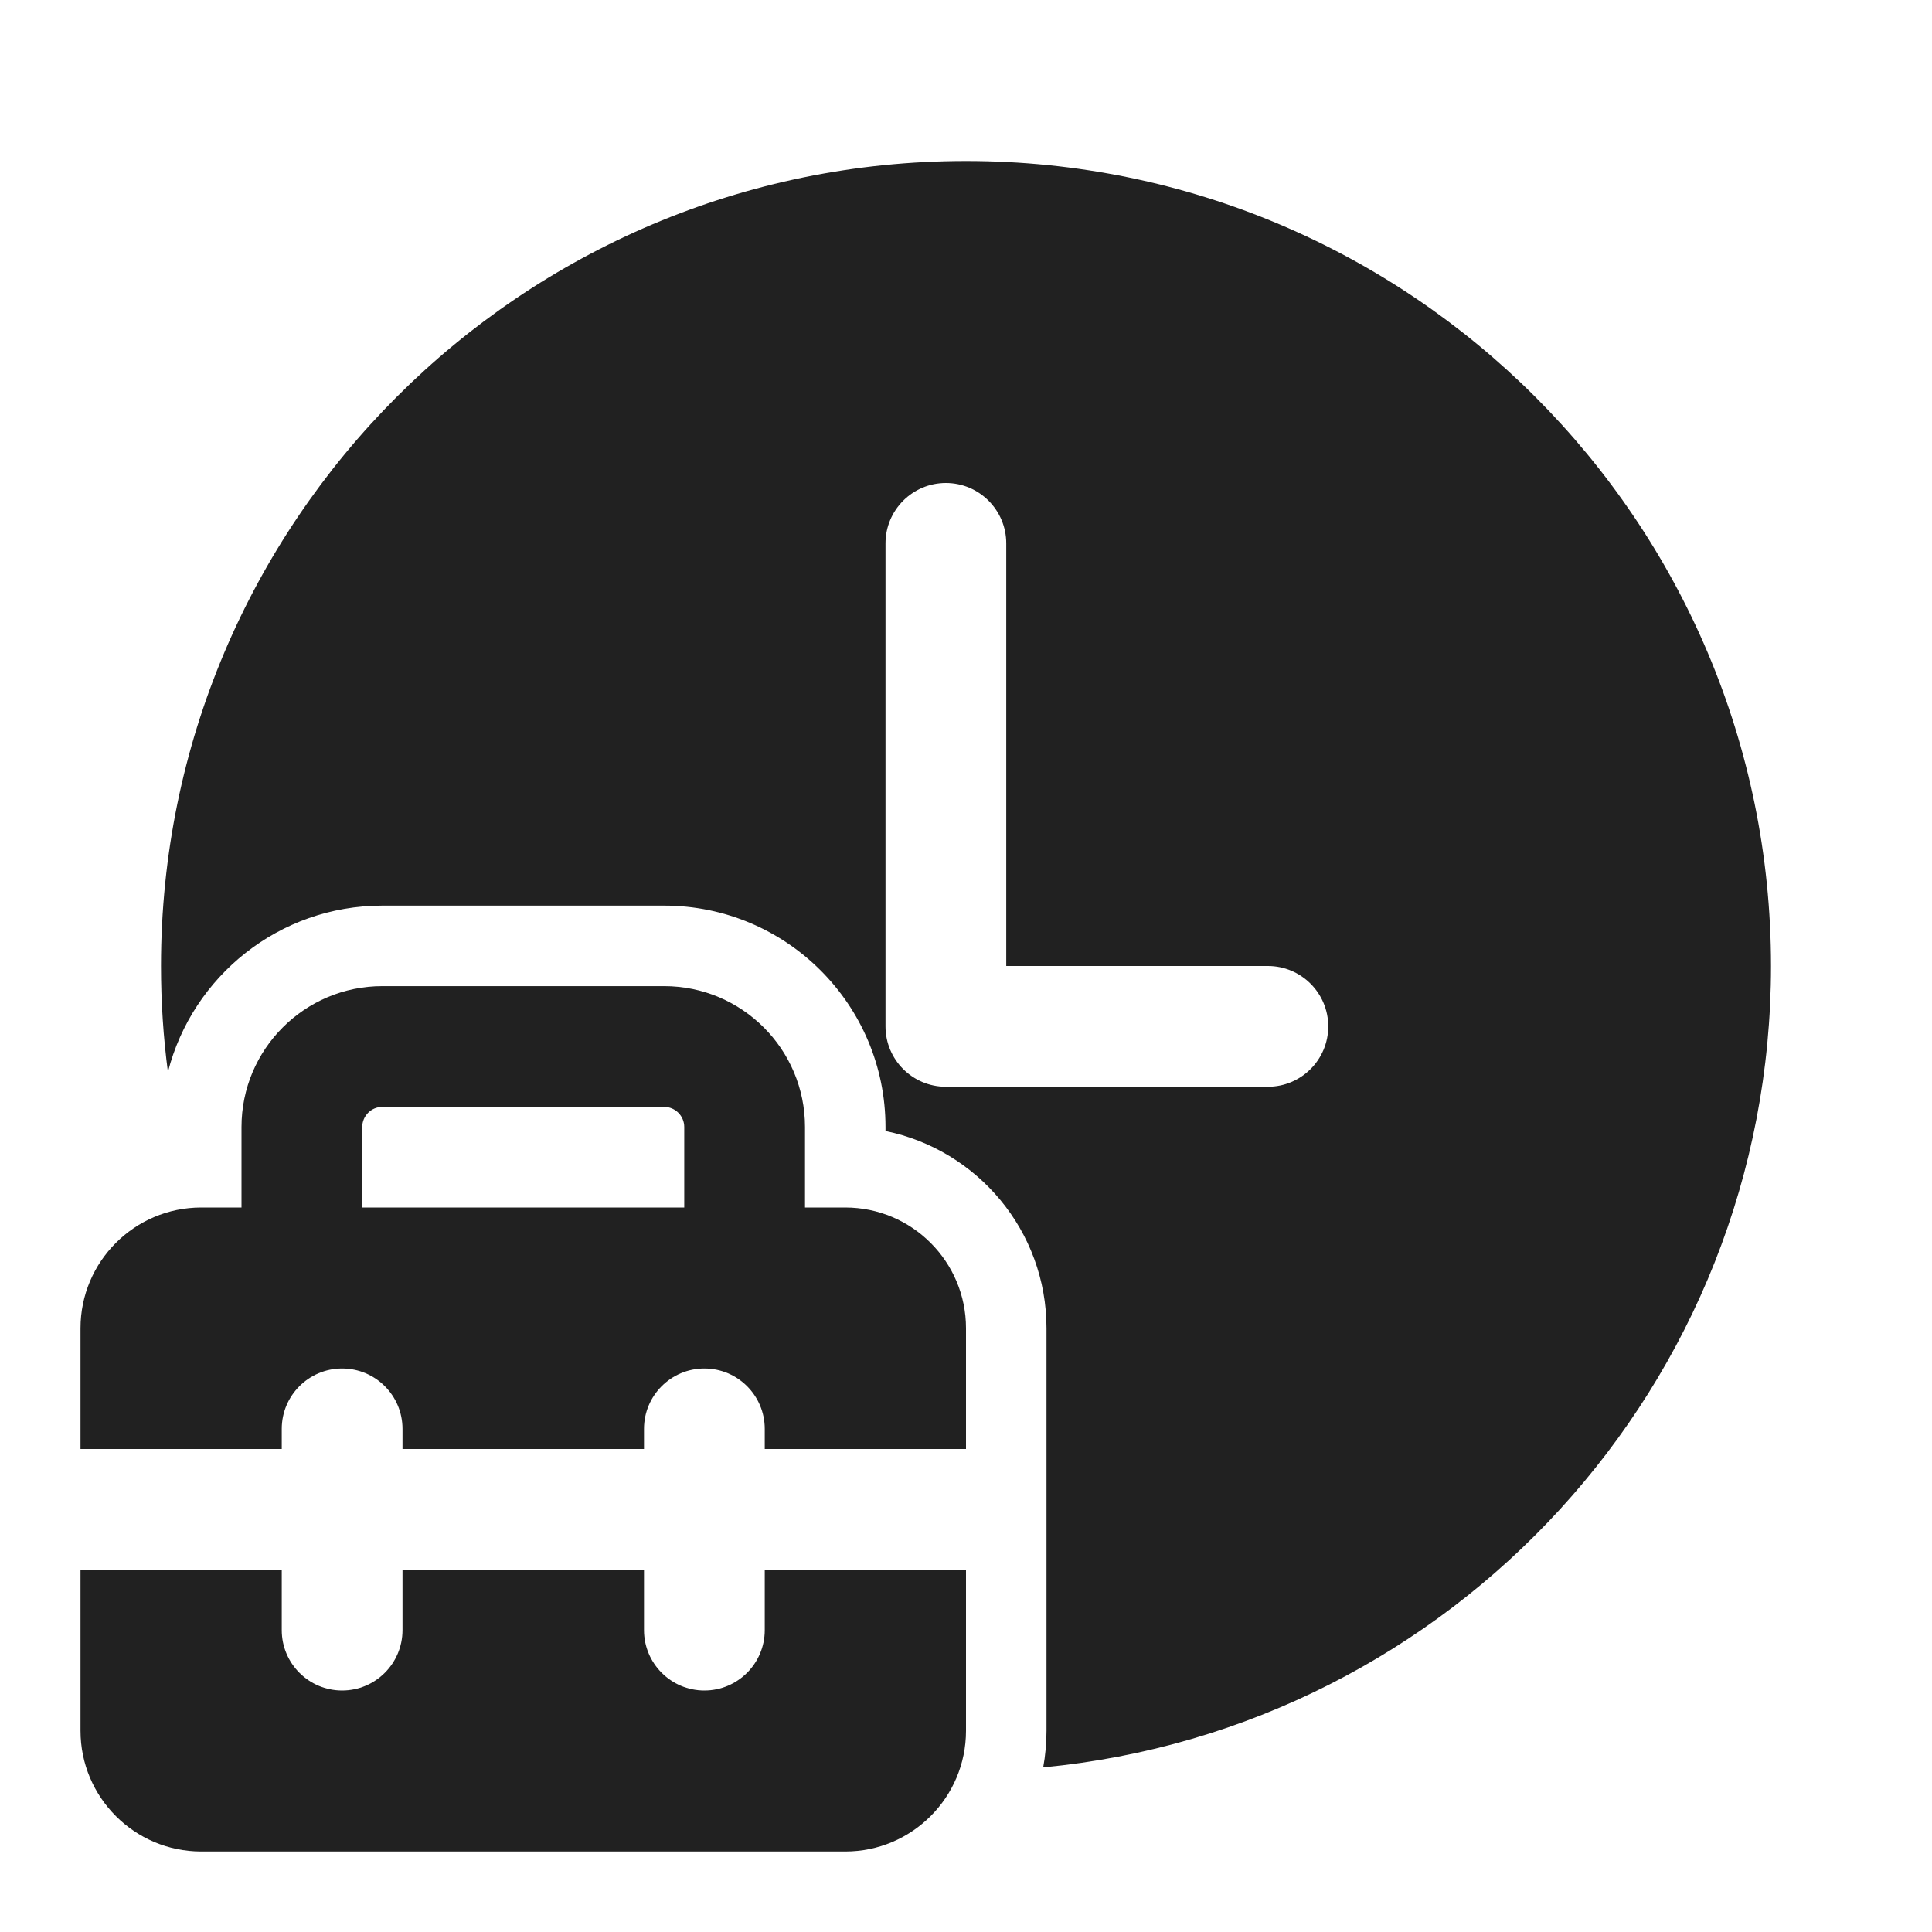
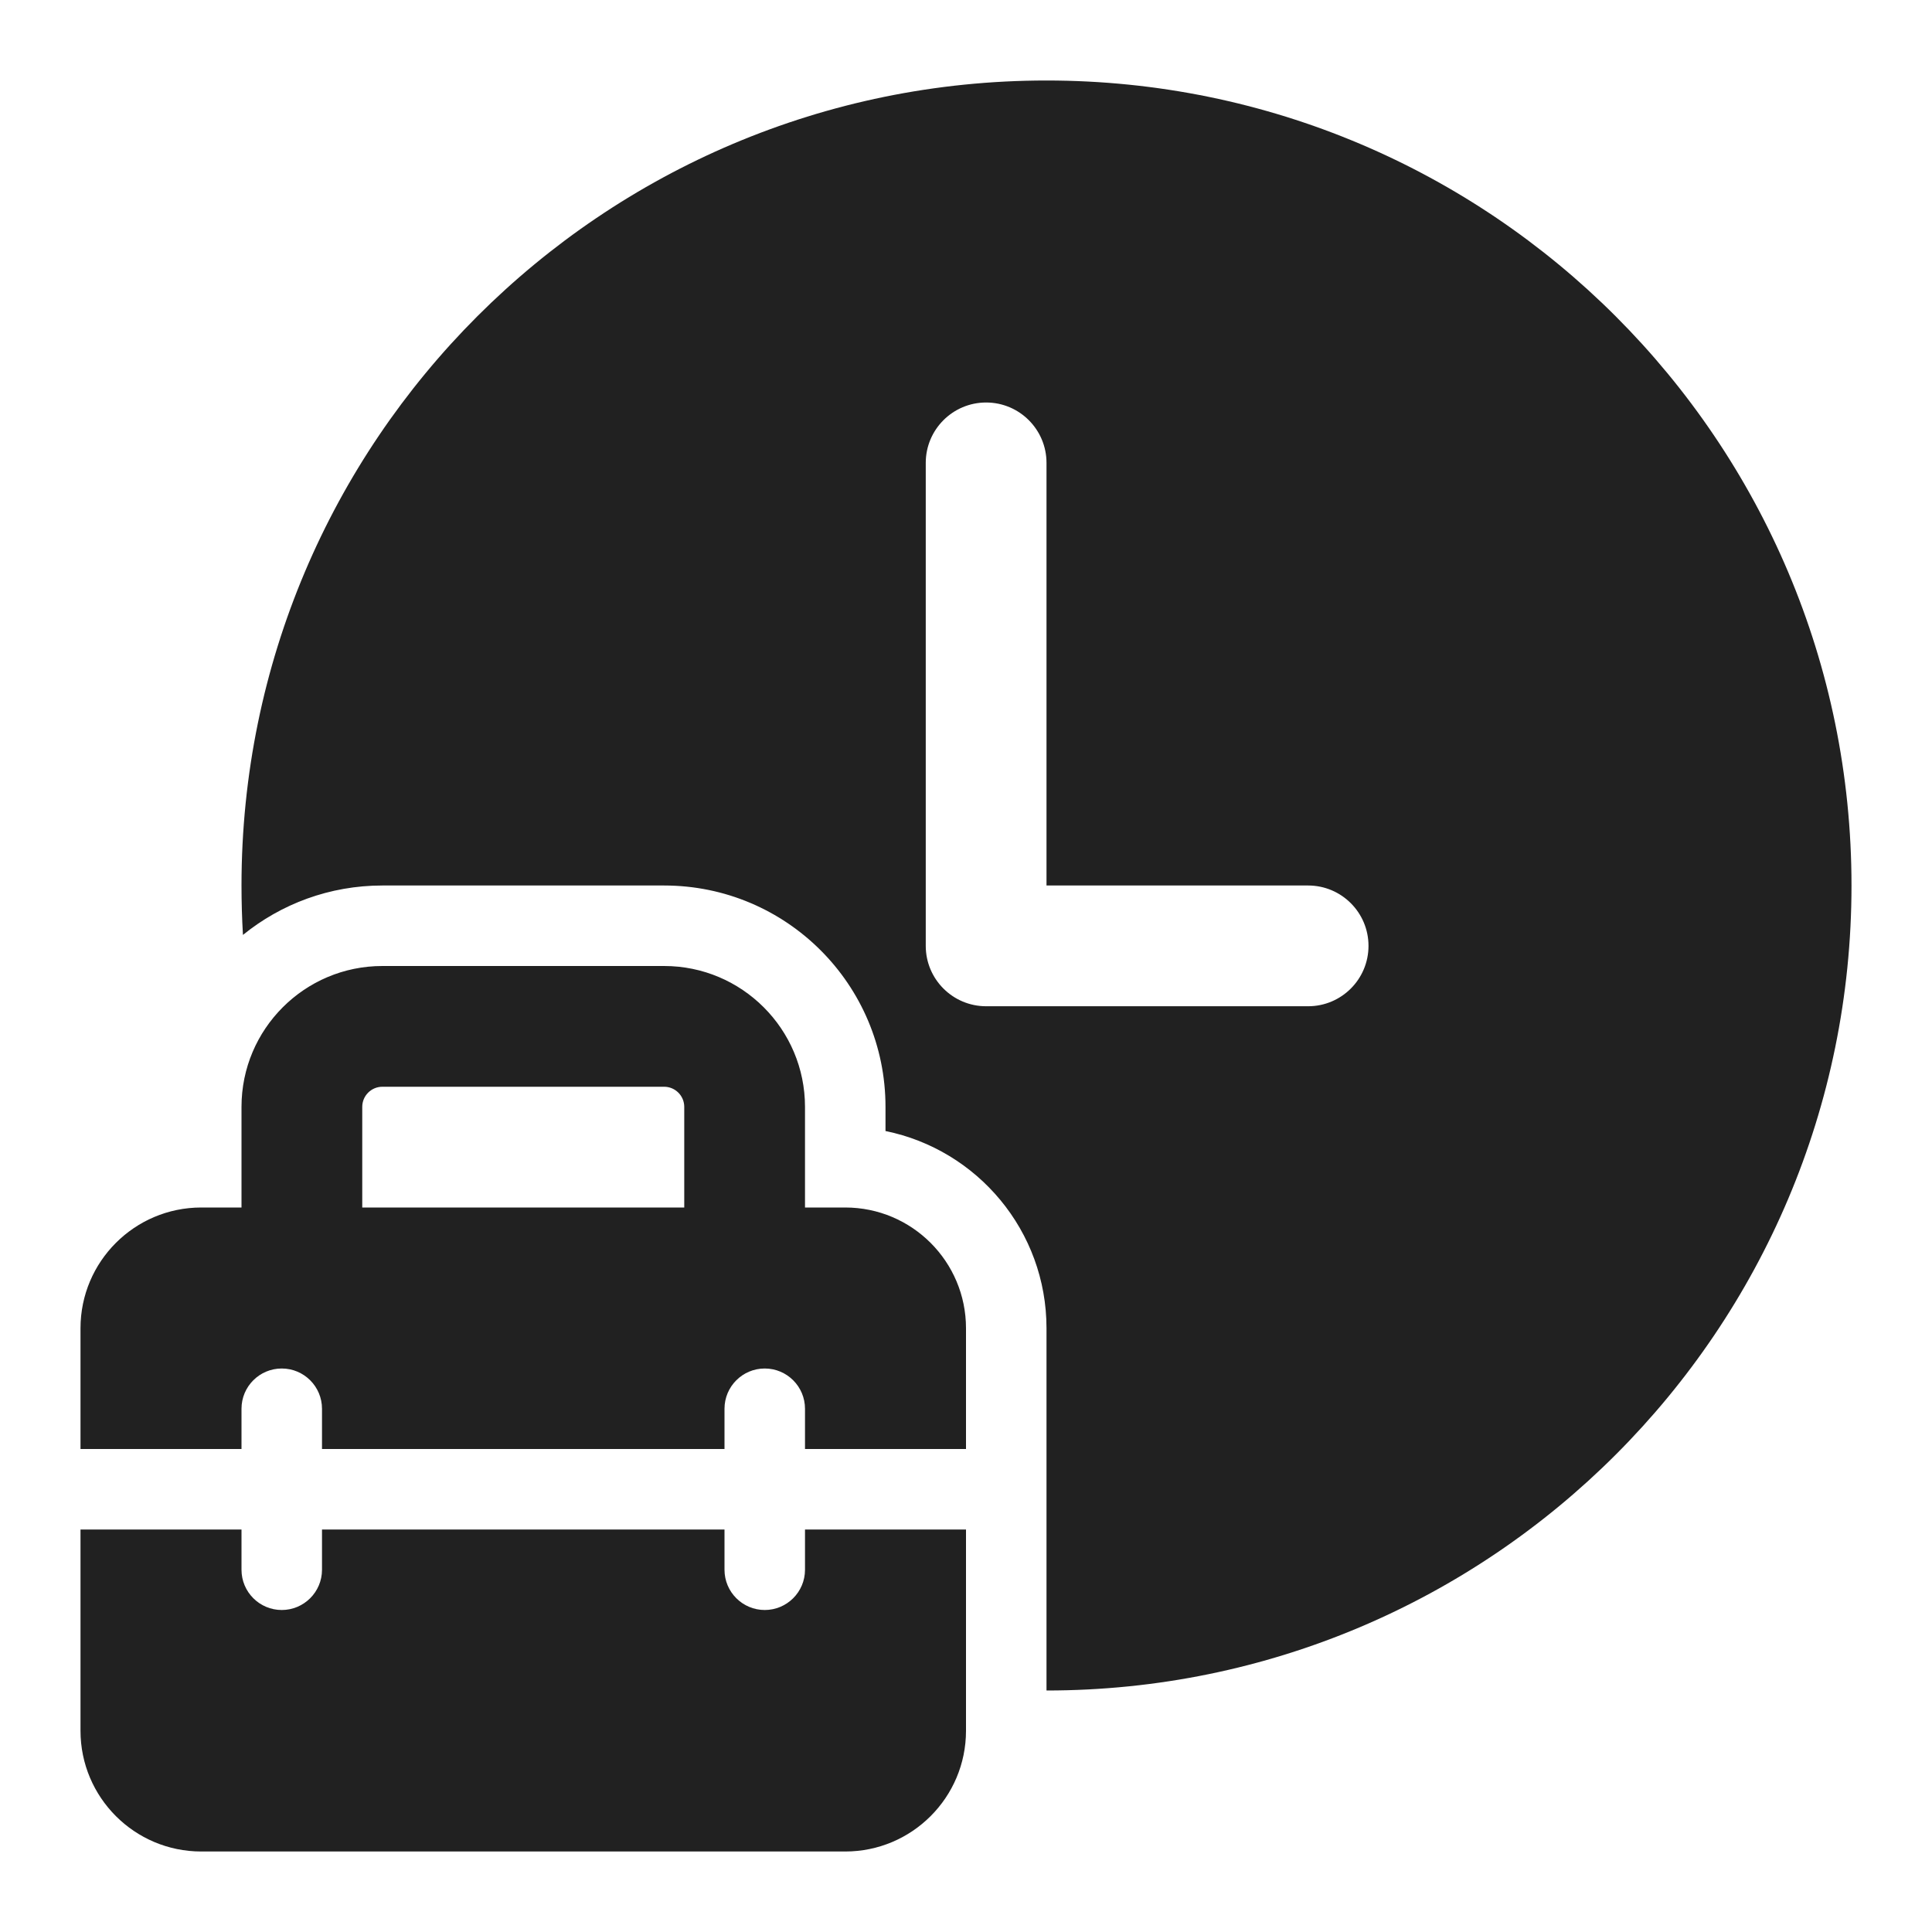
<svg xmlns="http://www.w3.org/2000/svg" width="24" height="24" viewBox="0 0 24 24" fill="none">
-   <path d="M12 2C6.478 2 2 6.478 2 12C2 12.446 2.029 12.885 2.086 13.316C2.39 12.128 3.467 11.25 4.75 11.25H8.25C9.769 11.25 11 12.481 11 14V14.05C12.141 14.282 13 15.29 13 16.5V21.5C13 21.655 12.986 21.807 12.959 21.955C18.031 21.472 22 17.199 22 12C22 6.478 17.522 2 12 2ZM15.75 13.5H11.75C11.336 13.5 11 13.164 11 12.75V6.75C11 6.336 11.336 6 11.75 6C12.164 6 12.5 6.336 12.5 6.75V12H15.75C16.164 12 16.5 12.336 16.5 12.75C16.5 13.164 16.164 13.5 15.75 13.5ZM3 15H2.5C1.672 15 1 15.672 1 16.5V18H3.5V17.75C3.5 17.336 3.836 17 4.25 17C4.664 17 5 17.336 5 17.75V18H8V17.75C8 17.336 8.336 17 8.75 17C9.164 17 9.5 17.336 9.5 17.75V18H12V16.5C12 15.672 11.328 15 10.5 15H10V14C10 13.034 9.217 12.25 8.25 12.25H4.75C3.784 12.25 3 13.034 3 14V15ZM4.5 14C4.5 13.862 4.612 13.75 4.75 13.75H8.25C8.388 13.75 8.5 13.862 8.5 14V15H4.5V14ZM1 21.5V19.5H3.5V20.25C3.5 20.664 3.836 21 4.25 21C4.664 21 5 20.664 5 20.25V19.5H8V20.25C8 20.664 8.336 21 8.75 21C9.164 21 9.5 20.664 9.5 20.25V19.5H12V21.5C12 22.328 11.328 23 10.5 23H2.5C1.672 23 1 22.328 1 21.5Z" fill="#212121" />
+   <path d="M16.25 12.5H12.25C11.836 12.5 11.5 12.164 11.5 11.75V5.75C11.5 5.336 11.836 5 12.25 5C12.664 5 13 5.336 13 5.75V11H16.25C16.664 11 17 11.336 17 11.75C17 12.164 16.664 12.5 16.25 12.5ZM13 1C7.478 1 3 5.478 3 11C3 11.206 3.006 11.411 3.018 11.614C3.491 11.23 4.094 11 4.75 11H8.25C9.769 11 11 12.231 11 13.75V14.05C12.141 14.282 13 15.29 13 16.5V21C18.522 21 23 16.522 23 11C23 5.478 18.522 1 13 1ZM8.25 13.5H4.75C4.612 13.5 4.5 13.612 4.5 13.75V15H8.5V13.75C8.5 13.612 8.388 13.5 8.25 13.5ZM3 15V13.75C3 12.784 3.784 12 4.75 12H8.25C9.216 12 10 12.784 10 13.75V15H10.5C11.328 15 12 15.672 12 16.5V18H10V17.5C10 17.224 9.776 17 9.5 17C9.224 17 9 17.224 9 17.5V18H4V17.5C4 17.224 3.776 17 3.5 17C3.224 17 3 17.224 3 17.5V18H1V16.5C1 15.672 1.672 15 2.5 15H3ZM9 19.5V19H4V19.5C4 19.776 3.776 20 3.5 20C3.224 20 3 19.776 3 19.5V19H1V21.5C1 22.328 1.672 23 2.5 23H10.5C11.328 23 12 22.328 12 21.5V19H10V19.5C10 19.776 9.776 20 9.5 20C9.224 20 9 19.776 9 19.5Z" fill="#212121" />
</svg>
